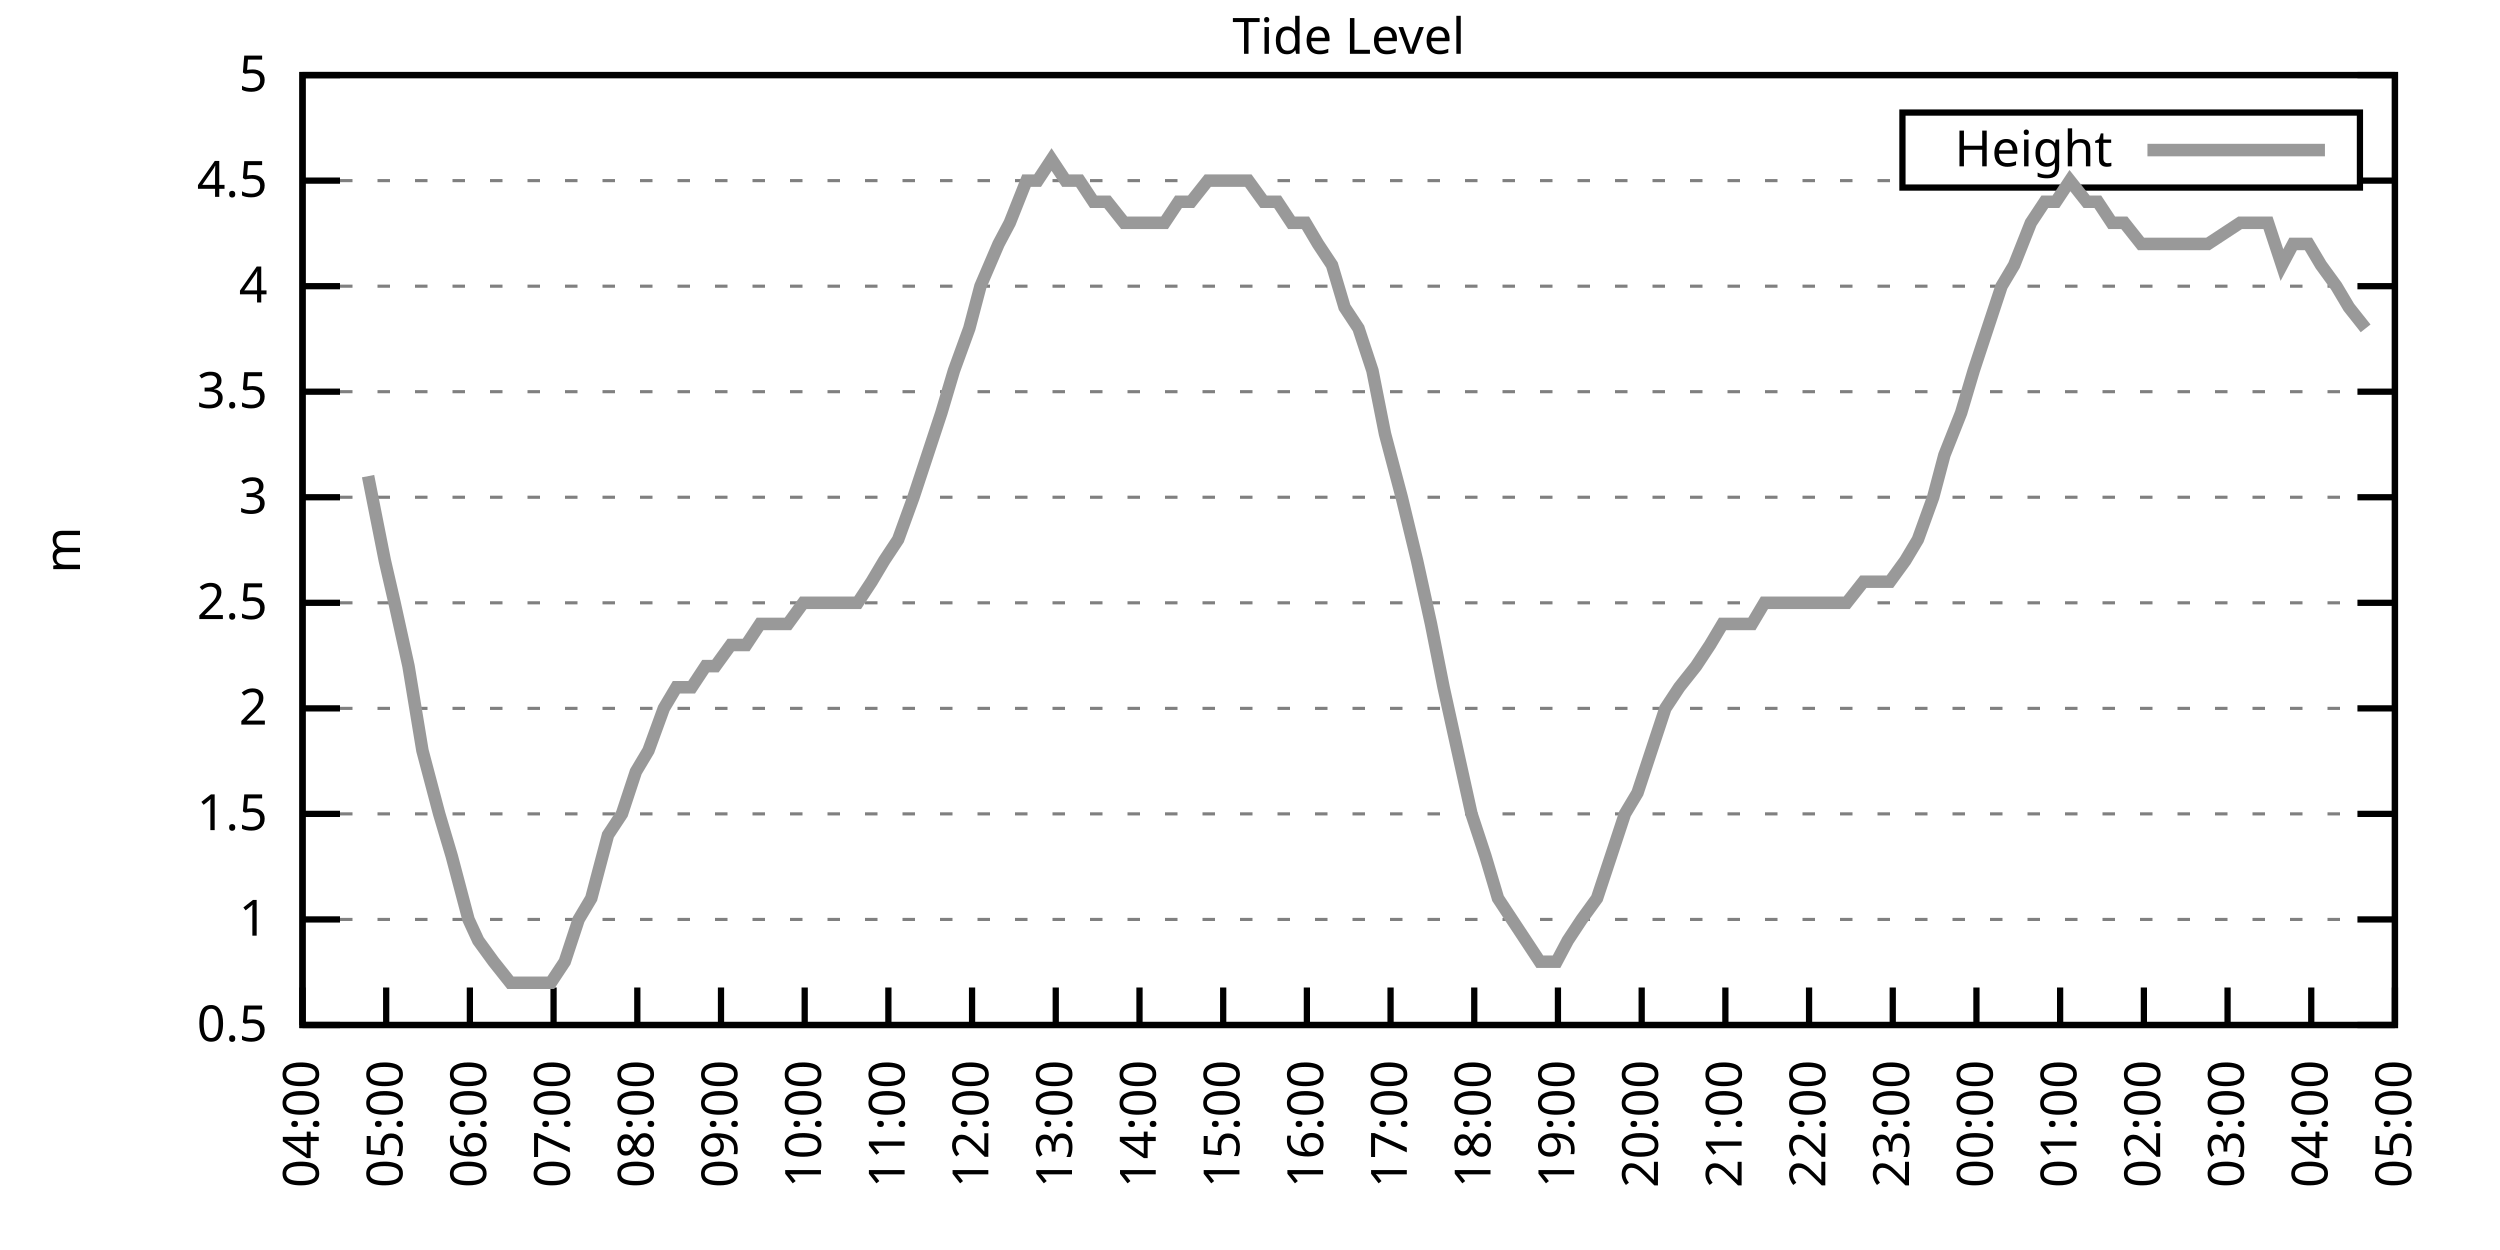
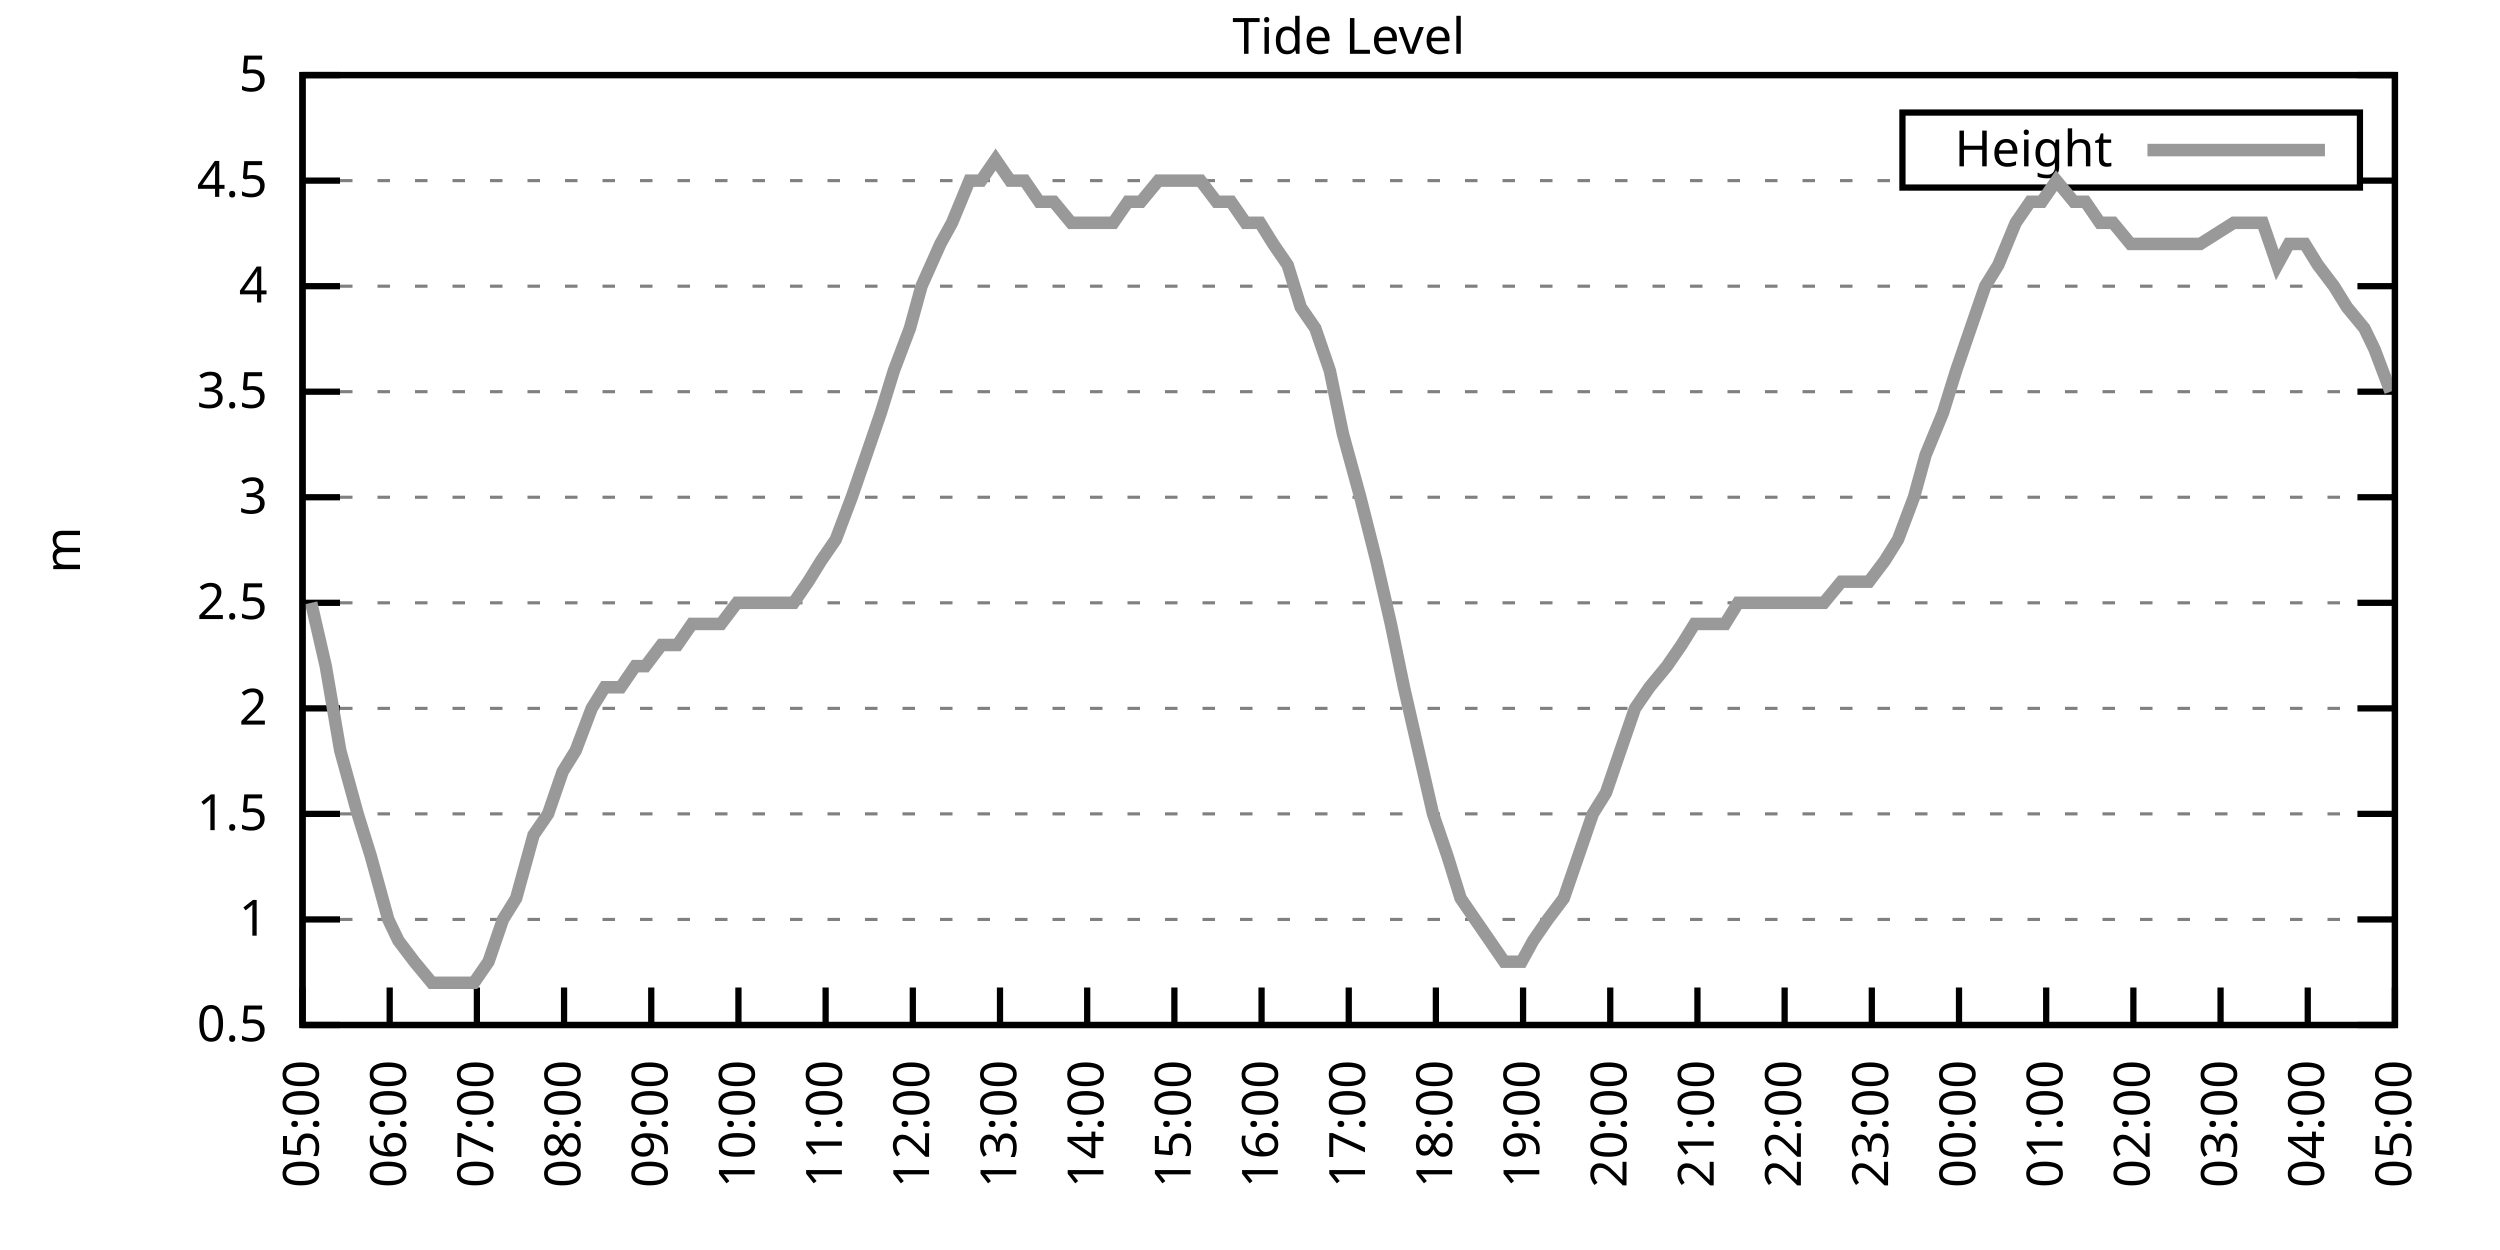
<svg xmlns="http://www.w3.org/2000/svg" xmlns:xlink="http://www.w3.org/1999/xlink" width="400" height="200" viewBox="0 0 400 200">
  <g id="gnuplot_canvas">
    <rect x="0" y="0" width="400" height="200" fill="none" />
    <defs>
      <circle id="gpDot" r="0.5" stroke-width="0.5" stroke="currentColor" />
      <path id="gpPt0" stroke-width="0.333" stroke="currentColor" d="M-1,0 h2 M0,-1 v2" />
      <path id="gpPt1" stroke-width="0.333" stroke="currentColor" d="M-1,-1 L1,1 M1,-1 L-1,1" />
      <path id="gpPt2" stroke-width="0.333" stroke="currentColor" d="M-1,0 L1,0 M0,-1 L0,1 M-1,-1 L1,1 M-1,1 L1,-1" />
      <rect id="gpPt3" stroke-width="0.333" stroke="currentColor" x="-1" y="-1" width="2" height="2" />
      <rect id="gpPt4" stroke-width="0.333" stroke="currentColor" fill="currentColor" x="-1" y="-1" width="2" height="2" />
      <circle id="gpPt5" stroke-width="0.333" stroke="currentColor" cx="0" cy="0" r="1" />
      <use xlink:href="#gpPt5" id="gpPt6" fill="currentColor" stroke="none" />
      <path id="gpPt7" stroke-width="0.333" stroke="currentColor" d="M0,-1.33 L-1.33,0.67 L1.33,0.67 z" />
      <use xlink:href="#gpPt7" id="gpPt8" fill="currentColor" stroke="none" />
      <use xlink:href="#gpPt7" id="gpPt9" stroke="currentColor" transform="rotate(180)" />
      <use xlink:href="#gpPt9" id="gpPt10" fill="currentColor" stroke="none" />
      <use xlink:href="#gpPt3" id="gpPt11" stroke="currentColor" transform="rotate(45)" />
      <use xlink:href="#gpPt11" id="gpPt12" fill="currentColor" stroke="none" />
      <path id="gpPt13" stroke-width="0.333" stroke="currentColor" d="M0,1.330 L1.265,0.411 L0.782,-1.067 L-0.782,-1.076 L-1.265,0.411 z" />
      <use xlink:href="#gpPt13" id="gpPt14" fill="currentColor" stroke="none" />
      <filter id="textbox" filterUnits="objectBoundingBox" x="0" y="0" height="1" width="1">
        <feFlood flood-color="white" flood-opacity="1" result="bgnd" />
        <feComposite in="SourceGraphic" in2="bgnd" operator="atop" />
      </filter>
      <filter id="greybox" filterUnits="objectBoundingBox" x="0" y="0" height="1" width="1">
        <feFlood flood-color="lightgrey" flood-opacity="1" result="grey" />
        <feComposite in="SourceGraphic" in2="grey" operator="atop" />
      </filter>
    </defs>
    <g fill="none" color="white" stroke="currentColor" stroke-width="1.00" stroke-linecap="butt" stroke-linejoin="miter">
</g>
    <g fill="none" color="black" stroke="currentColor" stroke-width="1.00" stroke-linecap="butt" stroke-linejoin="miter">
      <g stroke="none" shape-rendering="crispEdges">
        <polygon fill="rgb(255, 255, 255)" points="48.40,164.00 383.18,164.00 383.18,12.02 48.40,12.02 " />
      </g>
    </g>
    <g fill="none" color="black" stroke="currentColor" stroke-width="1.00" stroke-linecap="butt" stroke-linejoin="miter">
</g>
    <g fill="none" color="black" stroke="black" stroke-width="0.50" stroke-linecap="butt" stroke-linejoin="miter">
</g>
    <g fill="none" color="gray" stroke="currentColor" stroke-width="0.50" stroke-linecap="butt" stroke-linejoin="miter">
      <path stroke="gray" stroke-dasharray="2,4" class="gridline" d="M48.40,164.00 L383.19,164.00  " />
    </g>
    <g fill="none" color="gray" stroke="gray" stroke-width="1.00" stroke-linecap="butt" stroke-linejoin="miter">
</g>
    <g fill="none" color="black" stroke="currentColor" stroke-width="1.00" stroke-linecap="butt" stroke-linejoin="miter">
      <path stroke="black" d="M48.40,164.00 L54.40,164.00 M383.19,164.00 L377.19,164.00  " />
      <g transform="translate(42.80,166.60)" stroke="none" fill="black" font-family="Sans" font-size="8.00" text-anchor="end">
        <text>
          <tspan font-family="Sans"> 0.5</tspan>
        </text>
      </g>
    </g>
    <g fill="none" color="black" stroke="currentColor" stroke-width="1.00" stroke-linecap="butt" stroke-linejoin="miter">
</g>
    <g fill="none" color="black" stroke="black" stroke-width="0.50" stroke-linecap="butt" stroke-linejoin="miter">
</g>
    <g fill="none" color="gray" stroke="currentColor" stroke-width="0.50" stroke-linecap="butt" stroke-linejoin="miter">
      <path stroke="gray" stroke-dasharray="2,4" class="gridline" d="M48.40,147.11 L383.19,147.11  " />
    </g>
    <g fill="none" color="gray" stroke="gray" stroke-width="1.00" stroke-linecap="butt" stroke-linejoin="miter">
</g>
    <g fill="none" color="black" stroke="currentColor" stroke-width="1.00" stroke-linecap="butt" stroke-linejoin="miter">
      <path stroke="black" d="M48.40,147.11 L54.40,147.11 M383.19,147.11 L377.19,147.11  " />
      <g transform="translate(42.80,149.71)" stroke="none" fill="black" font-family="Sans" font-size="8.00" text-anchor="end">
        <text>
          <tspan font-family="Sans"> 1</tspan>
        </text>
      </g>
    </g>
    <g fill="none" color="black" stroke="currentColor" stroke-width="1.00" stroke-linecap="butt" stroke-linejoin="miter">
</g>
    <g fill="none" color="black" stroke="black" stroke-width="0.50" stroke-linecap="butt" stroke-linejoin="miter">
</g>
    <g fill="none" color="gray" stroke="currentColor" stroke-width="0.50" stroke-linecap="butt" stroke-linejoin="miter">
      <path stroke="gray" stroke-dasharray="2,4" class="gridline" d="M48.40,130.22 L383.19,130.22  " />
    </g>
    <g fill="none" color="gray" stroke="gray" stroke-width="1.00" stroke-linecap="butt" stroke-linejoin="miter">
</g>
    <g fill="none" color="black" stroke="currentColor" stroke-width="1.00" stroke-linecap="butt" stroke-linejoin="miter">
      <path stroke="black" d="M48.40,130.22 L54.40,130.22 M383.19,130.22 L377.19,130.22  " />
      <g transform="translate(42.80,132.82)" stroke="none" fill="black" font-family="Sans" font-size="8.00" text-anchor="end">
        <text>
          <tspan font-family="Sans"> 1.5</tspan>
        </text>
      </g>
    </g>
    <g fill="none" color="black" stroke="currentColor" stroke-width="1.00" stroke-linecap="butt" stroke-linejoin="miter">
</g>
    <g fill="none" color="black" stroke="black" stroke-width="0.50" stroke-linecap="butt" stroke-linejoin="miter">
</g>
    <g fill="none" color="gray" stroke="currentColor" stroke-width="0.50" stroke-linecap="butt" stroke-linejoin="miter">
      <path stroke="gray" stroke-dasharray="2,4" class="gridline" d="M48.40,113.34 L383.19,113.34  " />
    </g>
    <g fill="none" color="gray" stroke="gray" stroke-width="1.00" stroke-linecap="butt" stroke-linejoin="miter">
</g>
    <g fill="none" color="black" stroke="currentColor" stroke-width="1.00" stroke-linecap="butt" stroke-linejoin="miter">
      <path stroke="black" d="M48.40,113.34 L54.40,113.34 M383.19,113.34 L377.19,113.34  " />
      <g transform="translate(42.80,115.94)" stroke="none" fill="black" font-family="Sans" font-size="8.00" text-anchor="end">
        <text>
          <tspan font-family="Sans"> 2</tspan>
        </text>
      </g>
    </g>
    <g fill="none" color="black" stroke="currentColor" stroke-width="1.00" stroke-linecap="butt" stroke-linejoin="miter">
</g>
    <g fill="none" color="black" stroke="black" stroke-width="0.50" stroke-linecap="butt" stroke-linejoin="miter">
</g>
    <g fill="none" color="gray" stroke="currentColor" stroke-width="0.50" stroke-linecap="butt" stroke-linejoin="miter">
      <path stroke="gray" stroke-dasharray="2,4" class="gridline" d="M48.40,96.45 L383.19,96.45  " />
    </g>
    <g fill="none" color="gray" stroke="gray" stroke-width="1.00" stroke-linecap="butt" stroke-linejoin="miter">
</g>
    <g fill="none" color="black" stroke="currentColor" stroke-width="1.00" stroke-linecap="butt" stroke-linejoin="miter">
      <path stroke="black" d="M48.40,96.45 L54.40,96.45 M383.19,96.45 L377.19,96.45  " />
      <g transform="translate(42.80,99.05)" stroke="none" fill="black" font-family="Sans" font-size="8.00" text-anchor="end">
        <text>
          <tspan font-family="Sans"> 2.5</tspan>
        </text>
      </g>
    </g>
    <g fill="none" color="black" stroke="currentColor" stroke-width="1.00" stroke-linecap="butt" stroke-linejoin="miter">
</g>
    <g fill="none" color="black" stroke="black" stroke-width="0.50" stroke-linecap="butt" stroke-linejoin="miter">
</g>
    <g fill="none" color="gray" stroke="currentColor" stroke-width="0.50" stroke-linecap="butt" stroke-linejoin="miter">
      <path stroke="gray" stroke-dasharray="2,4" class="gridline" d="M48.40,79.56 L383.19,79.56  " />
    </g>
    <g fill="none" color="gray" stroke="gray" stroke-width="1.00" stroke-linecap="butt" stroke-linejoin="miter">
</g>
    <g fill="none" color="black" stroke="currentColor" stroke-width="1.00" stroke-linecap="butt" stroke-linejoin="miter">
      <path stroke="black" d="M48.40,79.56 L54.40,79.56 M383.19,79.56 L377.19,79.56  " />
      <g transform="translate(42.80,82.16)" stroke="none" fill="black" font-family="Sans" font-size="8.00" text-anchor="end">
        <text>
          <tspan font-family="Sans"> 3</tspan>
        </text>
      </g>
    </g>
    <g fill="none" color="black" stroke="currentColor" stroke-width="1.00" stroke-linecap="butt" stroke-linejoin="miter">
</g>
    <g fill="none" color="black" stroke="black" stroke-width="0.50" stroke-linecap="butt" stroke-linejoin="miter">
</g>
    <g fill="none" color="gray" stroke="currentColor" stroke-width="0.50" stroke-linecap="butt" stroke-linejoin="miter">
      <path stroke="gray" stroke-dasharray="2,4" class="gridline" d="M48.40,62.67 L383.19,62.67  " />
    </g>
    <g fill="none" color="gray" stroke="gray" stroke-width="1.00" stroke-linecap="butt" stroke-linejoin="miter">
</g>
    <g fill="none" color="black" stroke="currentColor" stroke-width="1.00" stroke-linecap="butt" stroke-linejoin="miter">
      <path stroke="black" d="M48.40,62.67 L54.40,62.67 M383.19,62.67 L377.19,62.67  " />
      <g transform="translate(42.80,65.27)" stroke="none" fill="black" font-family="Sans" font-size="8.00" text-anchor="end">
        <text>
          <tspan font-family="Sans"> 3.5</tspan>
        </text>
      </g>
    </g>
    <g fill="none" color="black" stroke="currentColor" stroke-width="1.00" stroke-linecap="butt" stroke-linejoin="miter">
</g>
    <g fill="none" color="black" stroke="black" stroke-width="0.50" stroke-linecap="butt" stroke-linejoin="miter">
</g>
    <g fill="none" color="gray" stroke="currentColor" stroke-width="0.50" stroke-linecap="butt" stroke-linejoin="miter">
      <path stroke="gray" stroke-dasharray="2,4" class="gridline" d="M48.40,45.79 L383.19,45.79  " />
    </g>
    <g fill="none" color="gray" stroke="gray" stroke-width="1.00" stroke-linecap="butt" stroke-linejoin="miter">
</g>
    <g fill="none" color="black" stroke="currentColor" stroke-width="1.00" stroke-linecap="butt" stroke-linejoin="miter">
      <path stroke="black" d="M48.40,45.79 L54.40,45.79 M383.19,45.79 L377.19,45.79  " />
      <g transform="translate(42.80,48.39)" stroke="none" fill="black" font-family="Sans" font-size="8.00" text-anchor="end">
        <text>
          <tspan font-family="Sans"> 4</tspan>
        </text>
      </g>
    </g>
    <g fill="none" color="black" stroke="currentColor" stroke-width="1.00" stroke-linecap="butt" stroke-linejoin="miter">
</g>
    <g fill="none" color="black" stroke="black" stroke-width="0.50" stroke-linecap="butt" stroke-linejoin="miter">
</g>
    <g fill="none" color="gray" stroke="currentColor" stroke-width="0.50" stroke-linecap="butt" stroke-linejoin="miter">
      <path stroke="gray" stroke-dasharray="2,4" class="gridline" d="M48.40,28.90 L304.39,28.90 M377.59,28.90 L383.19,28.90  " />
    </g>
    <g fill="none" color="gray" stroke="gray" stroke-width="1.00" stroke-linecap="butt" stroke-linejoin="miter">
</g>
    <g fill="none" color="black" stroke="currentColor" stroke-width="1.00" stroke-linecap="butt" stroke-linejoin="miter">
      <path stroke="black" d="M48.40,28.90 L54.40,28.90 M383.19,28.90 L377.19,28.90  " />
      <g transform="translate(42.80,31.50)" stroke="none" fill="black" font-family="Sans" font-size="8.00" text-anchor="end">
        <text>
          <tspan font-family="Sans"> 4.5</tspan>
        </text>
      </g>
    </g>
    <g fill="none" color="black" stroke="currentColor" stroke-width="1.00" stroke-linecap="butt" stroke-linejoin="miter">
</g>
    <g fill="none" color="black" stroke="black" stroke-width="0.50" stroke-linecap="butt" stroke-linejoin="miter">
</g>
    <g fill="none" color="gray" stroke="currentColor" stroke-width="0.50" stroke-linecap="butt" stroke-linejoin="miter">
      <path stroke="gray" stroke-dasharray="2,4" class="gridline" d="M48.40,12.01 L383.19,12.01  " />
    </g>
    <g fill="none" color="gray" stroke="gray" stroke-width="1.00" stroke-linecap="butt" stroke-linejoin="miter">
</g>
    <g fill="none" color="black" stroke="currentColor" stroke-width="1.00" stroke-linecap="butt" stroke-linejoin="miter">
      <path stroke="black" d="M48.40,12.01 L54.40,12.01 M383.19,12.01 L377.19,12.01  " />
      <g transform="translate(42.80,14.61)" stroke="none" fill="black" font-family="Sans" font-size="8.00" text-anchor="end">
        <text>
          <tspan font-family="Sans"> 5</tspan>
        </text>
      </g>
    </g>
    <g fill="none" color="black" stroke="currentColor" stroke-width="1.00" stroke-linecap="butt" stroke-linejoin="miter">
      <path stroke="black" d="M48.40,164.00 L48.40,158.00  " />
      <g transform="translate(51.00,169.60) rotate(270.00)" stroke="none" fill="black" font-family="Sans" font-size="8.00" text-anchor="end">
        <text>
-           <tspan font-family="Sans">04:00</tspan>
-         </text>
-       </g>
-     </g>
-     <g fill="none" color="black" stroke="currentColor" stroke-width="1.00" stroke-linecap="butt" stroke-linejoin="miter">
-       <path stroke="black" d="M61.79,164.00 L61.79,158.00  " />
-       <g transform="translate(64.39,169.60) rotate(270.00)" stroke="none" fill="black" font-family="Sans" font-size="8.00" text-anchor="end">
-         <text>
          <tspan font-family="Sans">05:00</tspan>
        </text>
      </g>
    </g>
    <g fill="none" color="black" stroke="currentColor" stroke-width="1.00" stroke-linecap="butt" stroke-linejoin="miter">
-       <path stroke="black" d="M75.18,164.00 L75.18,158.00  " />
-       <g transform="translate(77.78,169.60) rotate(270.00)" stroke="none" fill="black" font-family="Sans" font-size="8.00" text-anchor="end">
+       <path stroke="black" d="M62.35,164.00 L62.35,158.00  " />
+       <g transform="translate(64.95,169.60) rotate(270.00)" stroke="none" fill="black" font-family="Sans" font-size="8.00" text-anchor="end">
        <text>
          <tspan font-family="Sans">06:00</tspan>
        </text>
      </g>
    </g>
    <g fill="none" color="black" stroke="currentColor" stroke-width="1.00" stroke-linecap="butt" stroke-linejoin="miter">
-       <path stroke="black" d="M88.57,164.00 L88.57,158.00  " />
-       <g transform="translate(91.17,169.60) rotate(270.00)" stroke="none" fill="black" font-family="Sans" font-size="8.00" text-anchor="end">
+       <path stroke="black" d="M76.30,164.00 L76.30,158.00  " />
+       <g transform="translate(78.90,169.60) rotate(270.00)" stroke="none" fill="black" font-family="Sans" font-size="8.00" text-anchor="end">
        <text>
          <tspan font-family="Sans">07:00</tspan>
        </text>
      </g>
    </g>
    <g fill="none" color="black" stroke="currentColor" stroke-width="1.00" stroke-linecap="butt" stroke-linejoin="miter">
-       <path stroke="black" d="M101.97,164.00 L101.97,158.00  " />
-       <g transform="translate(104.57,169.60) rotate(270.00)" stroke="none" fill="black" font-family="Sans" font-size="8.00" text-anchor="end">
+       <path stroke="black" d="M90.25,164.00 L90.25,158.00  " />
+       <g transform="translate(92.85,169.60) rotate(270.00)" stroke="none" fill="black" font-family="Sans" font-size="8.00" text-anchor="end">
        <text>
          <tspan font-family="Sans">08:00</tspan>
        </text>
      </g>
    </g>
    <g fill="none" color="black" stroke="currentColor" stroke-width="1.00" stroke-linecap="butt" stroke-linejoin="miter">
-       <path stroke="black" d="M115.36,164.00 L115.36,158.00  " />
-       <g transform="translate(117.96,169.60) rotate(270.00)" stroke="none" fill="black" font-family="Sans" font-size="8.00" text-anchor="end">
+       <path stroke="black" d="M104.20,164.00 L104.20,158.00  " />
+       <g transform="translate(106.80,169.60) rotate(270.00)" stroke="none" fill="black" font-family="Sans" font-size="8.00" text-anchor="end">
        <text>
          <tspan font-family="Sans">09:00</tspan>
        </text>
      </g>
    </g>
    <g fill="none" color="black" stroke="currentColor" stroke-width="1.00" stroke-linecap="butt" stroke-linejoin="miter">
-       <path stroke="black" d="M128.75,164.00 L128.75,158.00  " />
-       <g transform="translate(131.35,169.60) rotate(270.00)" stroke="none" fill="black" font-family="Sans" font-size="8.00" text-anchor="end">
+       <path stroke="black" d="M118.15,164.00 L118.15,158.00  " />
+       <g transform="translate(120.75,169.60) rotate(270.00)" stroke="none" fill="black" font-family="Sans" font-size="8.00" text-anchor="end">
        <text>
          <tspan font-family="Sans">10:00</tspan>
        </text>
      </g>
    </g>
    <g fill="none" color="black" stroke="currentColor" stroke-width="1.00" stroke-linecap="butt" stroke-linejoin="miter">
-       <path stroke="black" d="M142.14,164.00 L142.14,158.00  " />
-       <g transform="translate(144.74,169.60) rotate(270.00)" stroke="none" fill="black" font-family="Sans" font-size="8.00" text-anchor="end">
+       <path stroke="black" d="M132.10,164.00 L132.10,158.00  " />
+       <g transform="translate(134.70,169.60) rotate(270.00)" stroke="none" fill="black" font-family="Sans" font-size="8.00" text-anchor="end">
        <text>
          <tspan font-family="Sans">11:00</tspan>
        </text>
      </g>
    </g>
    <g fill="none" color="black" stroke="currentColor" stroke-width="1.00" stroke-linecap="butt" stroke-linejoin="miter">
-       <path stroke="black" d="M155.53,164.00 L155.53,158.00  " />
-       <g transform="translate(158.13,169.60) rotate(270.00)" stroke="none" fill="black" font-family="Sans" font-size="8.00" text-anchor="end">
+       <path stroke="black" d="M146.05,164.00 L146.05,158.00  " />
+       <g transform="translate(148.65,169.60) rotate(270.00)" stroke="none" fill="black" font-family="Sans" font-size="8.00" text-anchor="end">
        <text>
          <tspan font-family="Sans">12:00</tspan>
        </text>
      </g>
    </g>
    <g fill="none" color="black" stroke="currentColor" stroke-width="1.00" stroke-linecap="butt" stroke-linejoin="miter">
-       <path stroke="black" d="M168.92,164.00 L168.92,158.00  " />
-       <g transform="translate(171.52,169.60) rotate(270.00)" stroke="none" fill="black" font-family="Sans" font-size="8.00" text-anchor="end">
+       <path stroke="black" d="M160.00,164.00 L160.00,158.00  " />
+       <g transform="translate(162.60,169.60) rotate(270.00)" stroke="none" fill="black" font-family="Sans" font-size="8.00" text-anchor="end">
        <text>
          <tspan font-family="Sans">13:00</tspan>
        </text>
      </g>
    </g>
    <g fill="none" color="black" stroke="currentColor" stroke-width="1.00" stroke-linecap="butt" stroke-linejoin="miter">
-       <path stroke="black" d="M182.32,164.00 L182.32,158.00  " />
-       <g transform="translate(184.92,169.60) rotate(270.00)" stroke="none" fill="black" font-family="Sans" font-size="8.00" text-anchor="end">
+       <path stroke="black" d="M173.95,164.00 L173.95,158.00  " />
+       <g transform="translate(176.55,169.60) rotate(270.00)" stroke="none" fill="black" font-family="Sans" font-size="8.00" text-anchor="end">
        <text>
          <tspan font-family="Sans">14:00</tspan>
        </text>
      </g>
    </g>
    <g fill="none" color="black" stroke="currentColor" stroke-width="1.00" stroke-linecap="butt" stroke-linejoin="miter">
-       <path stroke="black" d="M195.71,164.00 L195.71,158.00  " />
-       <g transform="translate(198.31,169.60) rotate(270.00)" stroke="none" fill="black" font-family="Sans" font-size="8.00" text-anchor="end">
+       <path stroke="black" d="M187.90,164.00 L187.90,158.00  " />
+       <g transform="translate(190.50,169.60) rotate(270.00)" stroke="none" fill="black" font-family="Sans" font-size="8.00" text-anchor="end">
        <text>
          <tspan font-family="Sans">15:00</tspan>
        </text>
      </g>
    </g>
    <g fill="none" color="black" stroke="currentColor" stroke-width="1.00" stroke-linecap="butt" stroke-linejoin="miter">
-       <path stroke="black" d="M209.10,164.00 L209.10,158.00  " />
-       <g transform="translate(211.70,169.60) rotate(270.00)" stroke="none" fill="black" font-family="Sans" font-size="8.00" text-anchor="end">
+       <path stroke="black" d="M201.85,164.00 L201.85,158.00  " />
+       <g transform="translate(204.45,169.60) rotate(270.00)" stroke="none" fill="black" font-family="Sans" font-size="8.00" text-anchor="end">
        <text>
          <tspan font-family="Sans">16:00</tspan>
        </text>
      </g>
    </g>
    <g fill="none" color="black" stroke="currentColor" stroke-width="1.00" stroke-linecap="butt" stroke-linejoin="miter">
-       <path stroke="black" d="M222.49,164.00 L222.49,158.00  " />
-       <g transform="translate(225.09,169.60) rotate(270.00)" stroke="none" fill="black" font-family="Sans" font-size="8.00" text-anchor="end">
+       <path stroke="black" d="M215.80,164.00 L215.80,158.00  " />
+       <g transform="translate(218.40,169.60) rotate(270.00)" stroke="none" fill="black" font-family="Sans" font-size="8.00" text-anchor="end">
        <text>
          <tspan font-family="Sans">17:00</tspan>
        </text>
      </g>
    </g>
    <g fill="none" color="black" stroke="currentColor" stroke-width="1.00" stroke-linecap="butt" stroke-linejoin="miter">
-       <path stroke="black" d="M235.88,164.00 L235.88,158.00  " />
-       <g transform="translate(238.48,169.60) rotate(270.00)" stroke="none" fill="black" font-family="Sans" font-size="8.00" text-anchor="end">
+       <path stroke="black" d="M229.74,164.00 L229.74,158.00  " />
+       <g transform="translate(232.34,169.60) rotate(270.00)" stroke="none" fill="black" font-family="Sans" font-size="8.00" text-anchor="end">
        <text>
          <tspan font-family="Sans">18:00</tspan>
        </text>
      </g>
    </g>
    <g fill="none" color="black" stroke="currentColor" stroke-width="1.00" stroke-linecap="butt" stroke-linejoin="miter">
-       <path stroke="black" d="M249.27,164.00 L249.27,158.00  " />
-       <g transform="translate(251.87,169.60) rotate(270.00)" stroke="none" fill="black" font-family="Sans" font-size="8.00" text-anchor="end">
+       <path stroke="black" d="M243.69,164.00 L243.69,158.00  " />
+       <g transform="translate(246.29,169.60) rotate(270.00)" stroke="none" fill="black" font-family="Sans" font-size="8.00" text-anchor="end">
        <text>
          <tspan font-family="Sans">19:00</tspan>
        </text>
      </g>
    </g>
    <g fill="none" color="black" stroke="currentColor" stroke-width="1.00" stroke-linecap="butt" stroke-linejoin="miter">
-       <path stroke="black" d="M262.67,164.00 L262.67,158.00  " />
-       <g transform="translate(265.27,169.60) rotate(270.00)" stroke="none" fill="black" font-family="Sans" font-size="8.00" text-anchor="end">
+       <path stroke="black" d="M257.64,164.00 L257.64,158.00  " />
+       <g transform="translate(260.24,169.60) rotate(270.00)" stroke="none" fill="black" font-family="Sans" font-size="8.00" text-anchor="end">
        <text>
          <tspan font-family="Sans">20:00</tspan>
        </text>
      </g>
    </g>
    <g fill="none" color="black" stroke="currentColor" stroke-width="1.00" stroke-linecap="butt" stroke-linejoin="miter">
-       <path stroke="black" d="M276.06,164.00 L276.06,158.00  " />
-       <g transform="translate(278.66,169.60) rotate(270.00)" stroke="none" fill="black" font-family="Sans" font-size="8.00" text-anchor="end">
+       <path stroke="black" d="M271.59,164.00 L271.59,158.00  " />
+       <g transform="translate(274.19,169.60) rotate(270.00)" stroke="none" fill="black" font-family="Sans" font-size="8.00" text-anchor="end">
        <text>
          <tspan font-family="Sans">21:00</tspan>
        </text>
      </g>
    </g>
    <g fill="none" color="black" stroke="currentColor" stroke-width="1.00" stroke-linecap="butt" stroke-linejoin="miter">
-       <path stroke="black" d="M289.45,164.00 L289.45,158.00  " />
-       <g transform="translate(292.05,169.60) rotate(270.00)" stroke="none" fill="black" font-family="Sans" font-size="8.00" text-anchor="end">
+       <path stroke="black" d="M285.54,164.00 L285.54,158.00  " />
+       <g transform="translate(288.14,169.60) rotate(270.00)" stroke="none" fill="black" font-family="Sans" font-size="8.00" text-anchor="end">
        <text>
          <tspan font-family="Sans">22:00</tspan>
        </text>
      </g>
    </g>
    <g fill="none" color="black" stroke="currentColor" stroke-width="1.00" stroke-linecap="butt" stroke-linejoin="miter">
-       <path stroke="black" d="M302.84,164.00 L302.84,158.00  " />
-       <g transform="translate(305.44,169.60) rotate(270.00)" stroke="none" fill="black" font-family="Sans" font-size="8.00" text-anchor="end">
+       <path stroke="black" d="M299.49,164.00 L299.49,158.00  " />
+       <g transform="translate(302.09,169.60) rotate(270.00)" stroke="none" fill="black" font-family="Sans" font-size="8.00" text-anchor="end">
        <text>
          <tspan font-family="Sans">23:00</tspan>
        </text>
      </g>
    </g>
    <g fill="none" color="black" stroke="currentColor" stroke-width="1.00" stroke-linecap="butt" stroke-linejoin="miter">
-       <path stroke="black" d="M316.23,164.00 L316.23,158.00  " />
-       <g transform="translate(318.83,169.60) rotate(270.00)" stroke="none" fill="black" font-family="Sans" font-size="8.00" text-anchor="end">
+       <path stroke="black" d="M313.44,164.00 L313.44,158.00  " />
+       <g transform="translate(316.04,169.60) rotate(270.00)" stroke="none" fill="black" font-family="Sans" font-size="8.00" text-anchor="end">
        <text>
          <tspan font-family="Sans">00:00</tspan>
        </text>
      </g>
    </g>
    <g fill="none" color="black" stroke="currentColor" stroke-width="1.00" stroke-linecap="butt" stroke-linejoin="miter">
-       <path stroke="black" d="M329.62,164.00 L329.62,158.00  " />
-       <g transform="translate(332.22,169.60) rotate(270.00)" stroke="none" fill="black" font-family="Sans" font-size="8.00" text-anchor="end">
+       <path stroke="black" d="M327.39,164.00 L327.39,158.00  " />
+       <g transform="translate(329.99,169.60) rotate(270.00)" stroke="none" fill="black" font-family="Sans" font-size="8.00" text-anchor="end">
        <text>
          <tspan font-family="Sans">01:00</tspan>
        </text>
      </g>
    </g>
    <g fill="none" color="black" stroke="currentColor" stroke-width="1.00" stroke-linecap="butt" stroke-linejoin="miter">
-       <path stroke="black" d="M343.02,164.00 L343.02,158.00  " />
-       <g transform="translate(345.62,169.60) rotate(270.00)" stroke="none" fill="black" font-family="Sans" font-size="8.00" text-anchor="end">
+       <path stroke="black" d="M341.34,164.00 L341.34,158.00  " />
+       <g transform="translate(343.94,169.60) rotate(270.00)" stroke="none" fill="black" font-family="Sans" font-size="8.00" text-anchor="end">
        <text>
          <tspan font-family="Sans">02:00</tspan>
        </text>
      </g>
    </g>
    <g fill="none" color="black" stroke="currentColor" stroke-width="1.00" stroke-linecap="butt" stroke-linejoin="miter">
-       <path stroke="black" d="M356.41,164.00 L356.41,158.00  " />
-       <g transform="translate(359.01,169.60) rotate(270.00)" stroke="none" fill="black" font-family="Sans" font-size="8.00" text-anchor="end">
+       <path stroke="black" d="M355.29,164.00 L355.29,158.00  " />
+       <g transform="translate(357.89,169.60) rotate(270.00)" stroke="none" fill="black" font-family="Sans" font-size="8.00" text-anchor="end">
        <text>
          <tspan font-family="Sans">03:00</tspan>
        </text>
      </g>
    </g>
    <g fill="none" color="black" stroke="currentColor" stroke-width="1.00" stroke-linecap="butt" stroke-linejoin="miter">
-       <path stroke="black" d="M369.80,164.00 L369.80,158.00  " />
-       <g transform="translate(372.40,169.60) rotate(270.00)" stroke="none" fill="black" font-family="Sans" font-size="8.00" text-anchor="end">
+       <path stroke="black" d="M369.24,164.00 L369.24,158.00  " />
+       <g transform="translate(371.84,169.60) rotate(270.00)" stroke="none" fill="black" font-family="Sans" font-size="8.00" text-anchor="end">
        <text>
          <tspan font-family="Sans">04:00</tspan>
        </text>
      </g>
    </g>
    <g fill="none" color="black" stroke="currentColor" stroke-width="1.00" stroke-linecap="butt" stroke-linejoin="miter">
      <path stroke="black" d="M383.19,164.00 L383.19,158.00  " />
      <g transform="translate(385.79,169.60) rotate(270.00)" stroke="none" fill="black" font-family="Sans" font-size="8.00" text-anchor="end">
        <text>
          <tspan font-family="Sans">05:00</tspan>
        </text>
      </g>
    </g>
    <g fill="none" color="black" stroke="currentColor" stroke-width="1.00" stroke-linecap="butt" stroke-linejoin="miter">
</g>
    <g fill="none" color="black" stroke="currentColor" stroke-width="1.00" stroke-linecap="butt" stroke-linejoin="miter">
      <path stroke="black" d="M48.40,12.01 L48.40,164.00 L383.19,164.00 L383.19,12.01 L48.40,12.01 Z  " />
    </g>
    <g fill="none" color="black" stroke="currentColor" stroke-width="1.00" stroke-linecap="butt" stroke-linejoin="miter">
</g>
    <g fill="none" color="black" stroke="currentColor" stroke-width="1.00" stroke-linecap="butt" stroke-linejoin="miter">
      <path stroke="black" d="M304.39,30.01 L304.39,18.01 L377.59,18.01 L377.59,30.01 L304.39,30.01 Z  " />
    </g>
    <g id="Tide_level_plot_1">
      <g fill="none" color="white" stroke="black" stroke-width="2.00" stroke-linecap="butt" stroke-linejoin="miter">
</g>
      <g fill="none" color="black" stroke="currentColor" stroke-width="2.00" stroke-linecap="butt" stroke-linejoin="miter">
        <g transform="translate(337.99,26.61)" stroke="none" fill="black" font-family="Sans" font-size="8.00" text-anchor="end">
          <text>
            <tspan font-family="Sans">Height</tspan>
          </text>
        </g>
      </g>
      <g fill="none" color="black" stroke="currentColor" stroke-width="2.00" stroke-linecap="butt" stroke-linejoin="miter">
-         <path stroke="rgb(153, 153, 153)" d="M343.59,24.01 L371.99,24.01 M58.89,76.18 L61.57,89.69 L63.13,96.45 L65.36,106.58 L67.59,120.09 L70.27,130.22   L72.28,136.98 L74.96,147.11 L76.52,150.49 L78.98,153.87 L81.66,157.24 L83.89,157.24 L86.12,157.24 L88.13,157.24   L90.36,153.87 L92.59,147.11 L94.60,143.73 L97.28,133.60 L99.51,130.22 L101.74,123.47 L103.75,120.09 L106.21,113.34   L108.22,109.96 L110.67,109.96 L112.90,106.58 L114.47,106.58 L116.92,103.20 L119.38,103.20 L121.61,99.83 L124.06,99.83   L126.07,99.83 L128.53,96.45 L130.76,96.45 L132.99,96.45 L135.00,96.45 L137.23,96.45 L139.46,93.07 L141.47,89.69   L143.70,86.32 L146.16,79.56 L148.39,72.81 L150.62,66.05 L152.63,59.30 L155.09,52.54 L156.87,45.79 L159.77,39.03   L161.56,35.65 L164.24,28.90 L166.02,28.90 L168.25,25.52 L170.49,28.90 L172.72,28.90 L174.95,32.28 L177.18,32.28   L179.86,35.65 L182.09,35.65 L183.88,35.65 L186.33,35.65 L188.57,32.28 L190.57,32.28 L193.25,28.90 L195.04,28.90   L197.72,28.90 L199.73,28.90 L202.18,32.28 L204.41,32.28 L206.64,35.65 L208.88,35.65 L210.88,39.03 L213.12,42.41   L215.13,49.16 L217.36,52.54 L219.59,59.30 L221.60,69.43 L224.28,79.56 L226.73,89.69 L228.96,99.83 L230.97,109.96   L233.20,120.09 L235.44,130.22 L237.67,136.98 L239.68,143.73 L241.91,147.11 L244.14,150.49 L246.37,153.87 L249.05,153.87   L250.84,150.49 L253.07,147.11 L255.52,143.73 L257.76,136.98 L259.99,130.22 L262.00,126.85 L264.23,120.09 L266.46,113.34   L268.69,109.96 L271.37,106.58 L273.60,103.20 L275.61,99.83 L277.62,99.83 L280.30,99.83 L282.31,96.45 L284.76,96.45   L286.55,96.45 L289.00,96.45 L291.23,96.45 L293.47,96.45 L295.48,96.45 L298.15,93.07 L299.94,93.07 L302.39,93.07   L304.85,89.69 L306.86,86.32 L309.31,79.56 L311.10,72.81 L313.78,66.05 L315.79,59.30 L318.02,52.54 L320.25,45.79   L322.26,42.41 L324.94,35.65 L327.17,32.28 L328.95,32.28 L331.19,28.90 L333.86,32.28 L335.65,32.28 L337.88,35.65   L339.89,35.65 L342.57,39.03 L344.35,39.03 L347.26,39.03 L349.04,39.03 L351.05,39.03 L353.28,39.03 L358.42,35.65   L360.20,35.65 L362.88,35.65 L365.11,42.41 L366.90,39.03 L369.35,39.03 L371.36,42.41 L373.82,45.79 L375.82,49.16   L378.50,52.54  " />
+         <path stroke="rgb(153, 153, 153)" d="M343.59,24.01 L371.99,24.01 M49.79,96.45 L52.12,106.58 L54.44,120.09 L57.23,130.22 L59.33,136.98 L62.12,147.11   L63.74,150.49 L66.30,153.87 L69.09,157.24 L71.42,157.24 L73.74,157.24 L75.83,157.24 L78.16,153.87 L80.48,147.11   L82.58,143.73 L85.37,133.60 L87.69,130.22 L90.02,123.47 L92.11,120.09 L94.67,113.34 L96.76,109.96 L99.32,109.96   L101.64,106.58 L103.27,106.58 L105.83,103.20 L108.38,103.20 L110.71,99.83 L113.27,99.83 L115.36,99.83 L117.92,96.45   L120.24,96.45 L122.57,96.45 L124.66,96.45 L126.98,96.45 L129.31,93.07 L131.40,89.69 L133.72,86.32 L136.28,79.56   L138.61,72.81 L140.93,66.05 L143.02,59.30 L145.58,52.54 L147.44,45.79 L150.46,39.03 L152.32,35.65 L155.11,28.90   L156.97,28.90 L159.30,25.52 L161.62,28.90 L163.95,28.90 L166.27,32.28 L168.60,32.28 L171.39,35.65 L173.71,35.65   L175.57,35.65 L178.13,35.65 L180.46,32.28 L182.55,32.28 L185.34,28.90 L187.20,28.90 L189.99,28.90 L192.08,28.90   L194.64,32.28 L196.96,32.28 L199.29,35.65 L201.61,35.65 L203.71,39.03 L206.03,42.41 L208.12,49.16 L210.45,52.54   L212.77,59.30 L214.87,69.43 L217.65,79.56 L220.21,89.69 L222.54,99.83 L224.63,109.96 L226.95,120.09 L229.28,130.22   L231.60,136.98 L233.70,143.73 L236.02,147.11 L238.35,150.49 L240.67,153.87 L243.46,153.87 L245.32,150.49 L247.65,147.11   L250.20,143.73 L252.53,136.98 L254.85,130.22 L256.95,126.85 L259.27,120.09 L261.60,113.34 L263.92,109.96 L266.71,106.58   L269.04,103.20 L271.13,99.83 L273.22,99.83 L276.01,99.83 L278.10,96.45 L280.66,96.45 L282.52,96.45 L285.08,96.45   L287.40,96.45 L289.73,96.45 L291.82,96.45 L294.61,93.07 L296.47,93.07 L299.03,93.07 L301.58,89.69 L303.68,86.32   L306.23,79.56 L308.09,72.81 L310.88,66.05 L312.98,59.30 L315.30,52.54 L317.63,45.79 L319.72,42.41 L322.51,35.65   L324.83,32.28 L326.69,32.28 L329.02,28.90 L331.81,32.28 L333.67,32.28 L335.99,35.65 L338.09,35.65 L340.88,39.03   L342.74,39.03 L345.76,39.03 L347.62,39.03 L349.71,39.03 L352.04,39.03 L357.38,35.65 L359.24,35.65 L362.03,35.65   L364.36,42.41 L366.22,39.03 L368.78,39.03 L370.87,42.41 L373.43,45.79 L375.52,49.16 L378.31,52.54 L379.94,55.92   L382.49,62.67  " />
      </g>
    </g>
    <g fill="none" color="black" stroke="currentColor" stroke-width="2.00" stroke-linecap="butt" stroke-linejoin="miter">
</g>
    <g fill="none" color="black" stroke="black" stroke-width="1.00" stroke-linecap="butt" stroke-linejoin="miter">
</g>
    <g fill="none" color="black" stroke="currentColor" stroke-width="1.00" stroke-linecap="butt" stroke-linejoin="miter">
      <path stroke="black" d="M48.40,12.01 L48.40,164.00 L383.19,164.00 L383.19,12.01 L48.40,12.01 Z  " />
      <g transform="translate(12.80,88.01) rotate(270.00)" stroke="none" fill="black" font-family="Sans" font-size="8.00" text-anchor="middle">
        <text>
          <tspan font-family="Sans">m</tspan>
        </text>
      </g>
    </g>
    <g fill="none" color="black" stroke="currentColor" stroke-width="1.00" stroke-linecap="butt" stroke-linejoin="miter">
</g>
    <g fill="none" color="black" stroke="currentColor" stroke-width="1.00" stroke-linecap="butt" stroke-linejoin="miter">
      <g transform="translate(215.79,8.61)" stroke="none" fill="black" font-family="Sans" font-size="8.00" text-anchor="middle">
        <text>
          <tspan font-family="Sans">Tide Level</tspan>
        </text>
      </g>
    </g>
    <g fill="none" color="black" stroke="currentColor" stroke-width="1.00" stroke-linecap="butt" stroke-linejoin="miter">
</g>
  </g>
</svg>
